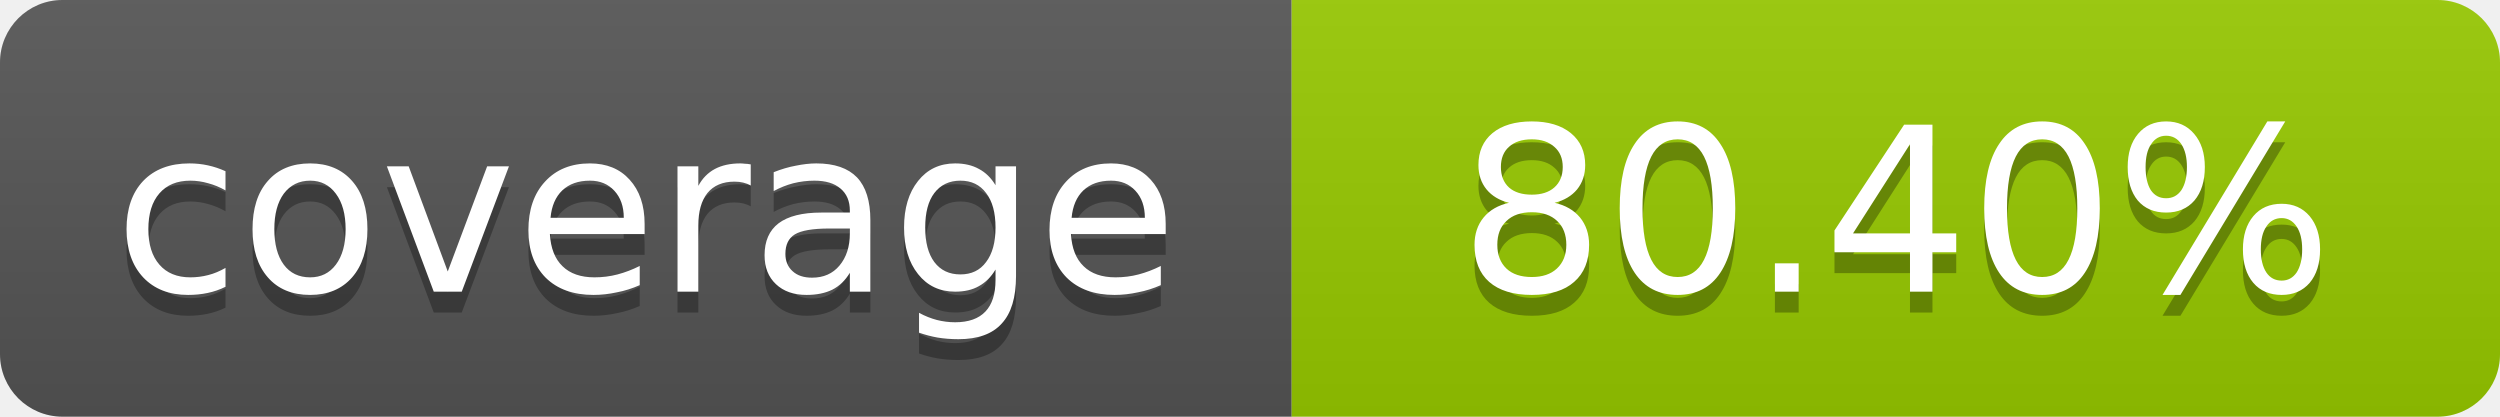
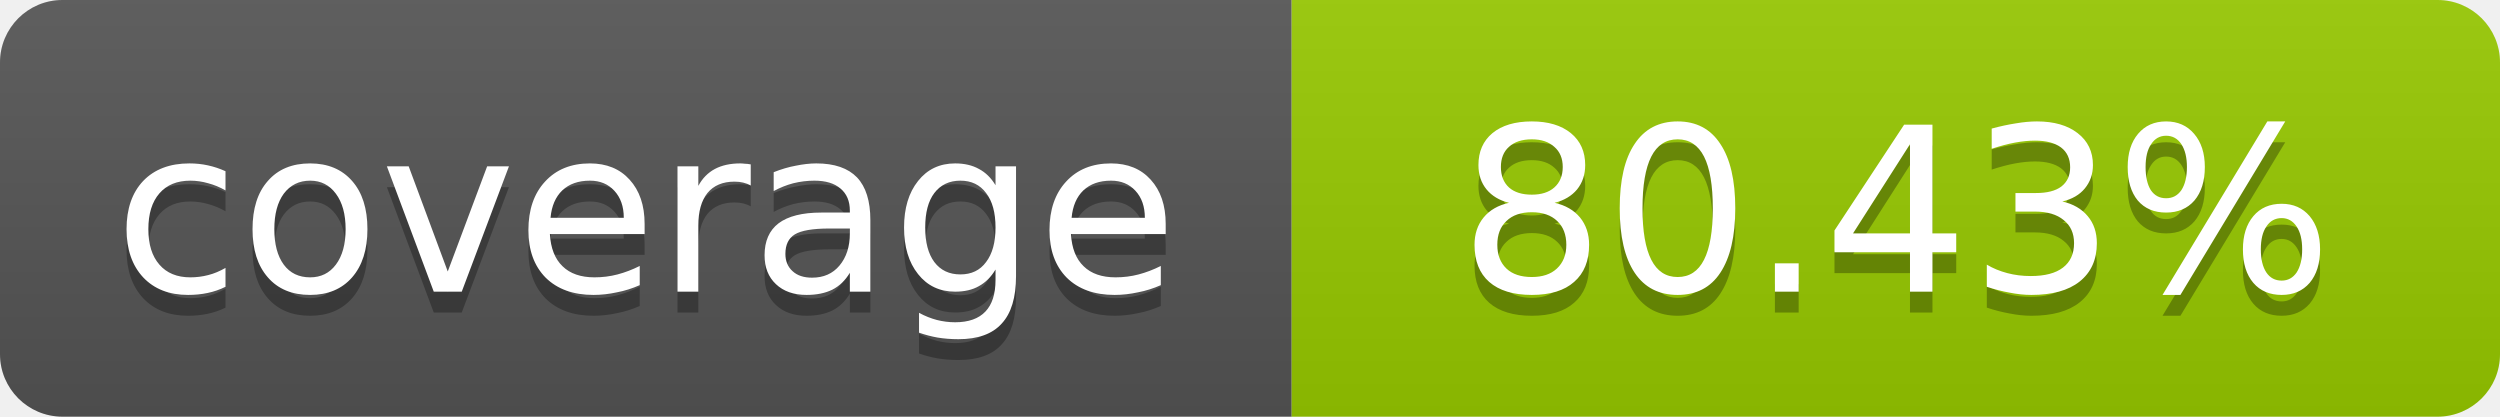
- <svg xmlns="http://www.w3.org/2000/svg" width="120" height="20" role="img" aria-label="coverage: 80.40%">
+ <svg xmlns="http://www.w3.org/2000/svg" width="120" height="20" role="img" aria-label="coverage: 80.43%">
  <linearGradient id="s" x2="0" y2="100%">
    <stop offset="0" stop-color="#bbb" stop-opacity=".1" />
    <stop offset="1" stop-opacity=".1" />
  </linearGradient>
  <clipPath id="r">
    <rect width="120" height="20" rx="3" fill="#fff" />
  </clipPath>
  <g clip-path="url(#r)">
    <rect width="62" height="20" fill="#555" />
    <rect x="62" width="58" height="20" fill="#97CA00" />
    <rect width="120" height="20" fill="url(#s)" />
  </g>
  <g fill="#fff" text-anchor="middle" font-family="Verdana,Geneva,DejaVu Sans,sans-serif" font-size="11">
    <text x="31" y="15" fill="#010101" fill-opacity=".3">coverage</text>
    <text x="31" y="14">coverage</text>
-     <text x="91" y="15" fill="#010101" fill-opacity=".3">80.40%</text>
-     <text x="91" y="14">80.40%</text>
+     <text x="91" y="15" fill="#010101" fill-opacity=".3">80.43%</text>
+     <text x="91" y="14">80.43%</text>
  </g>
</svg>
